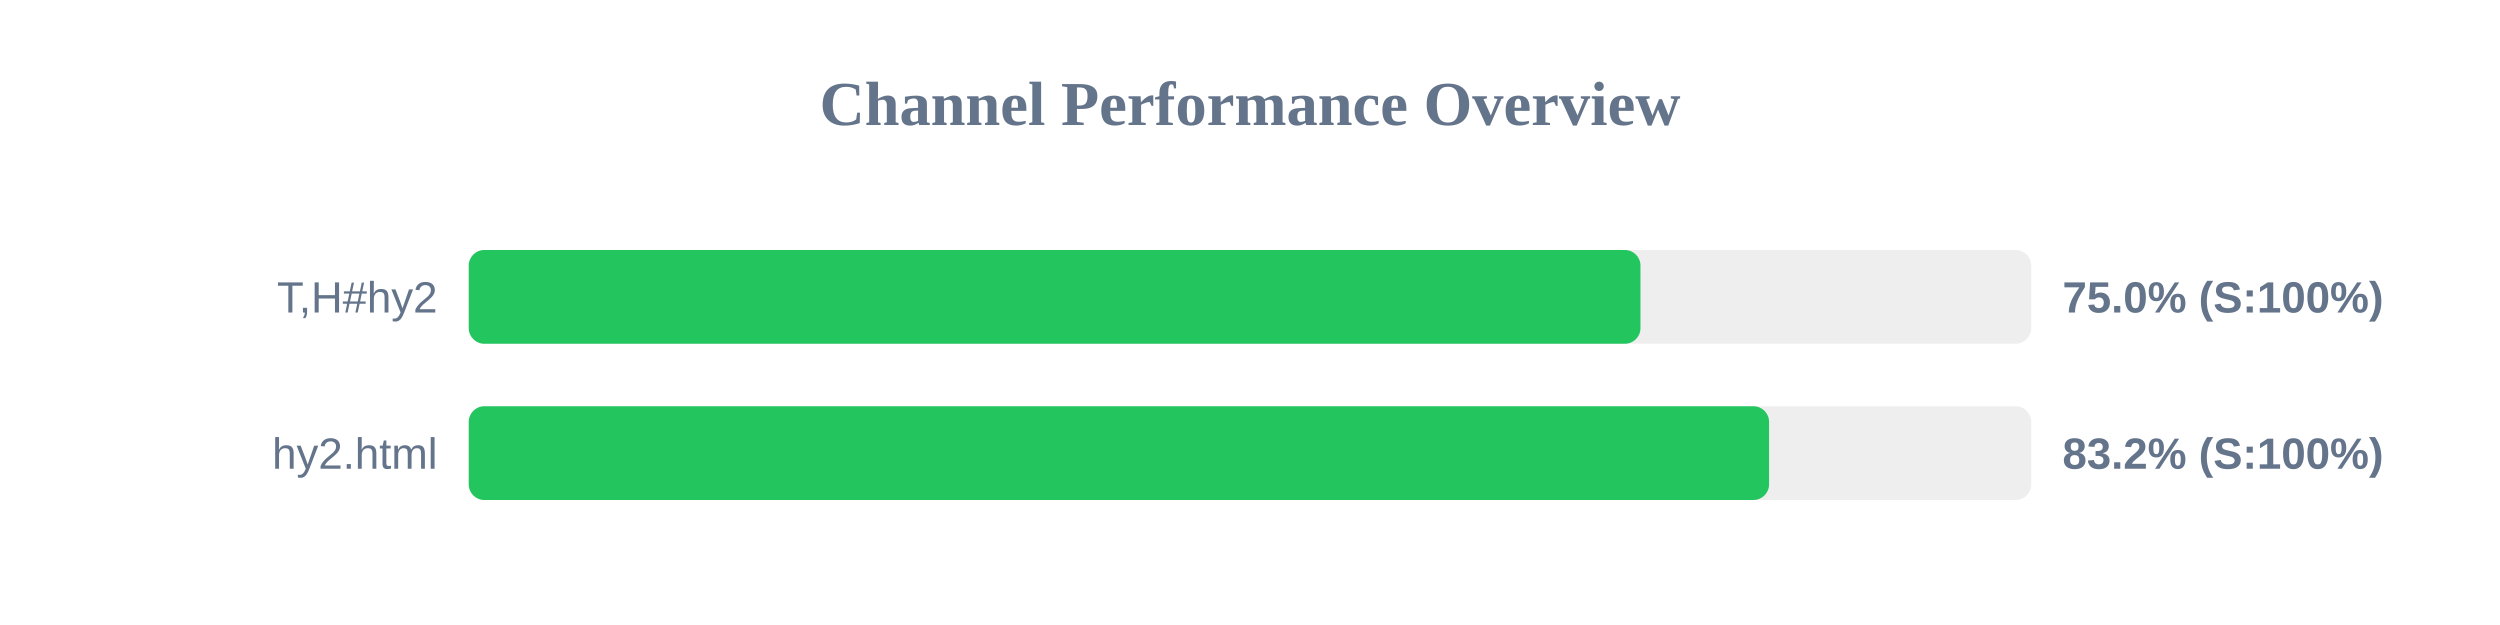
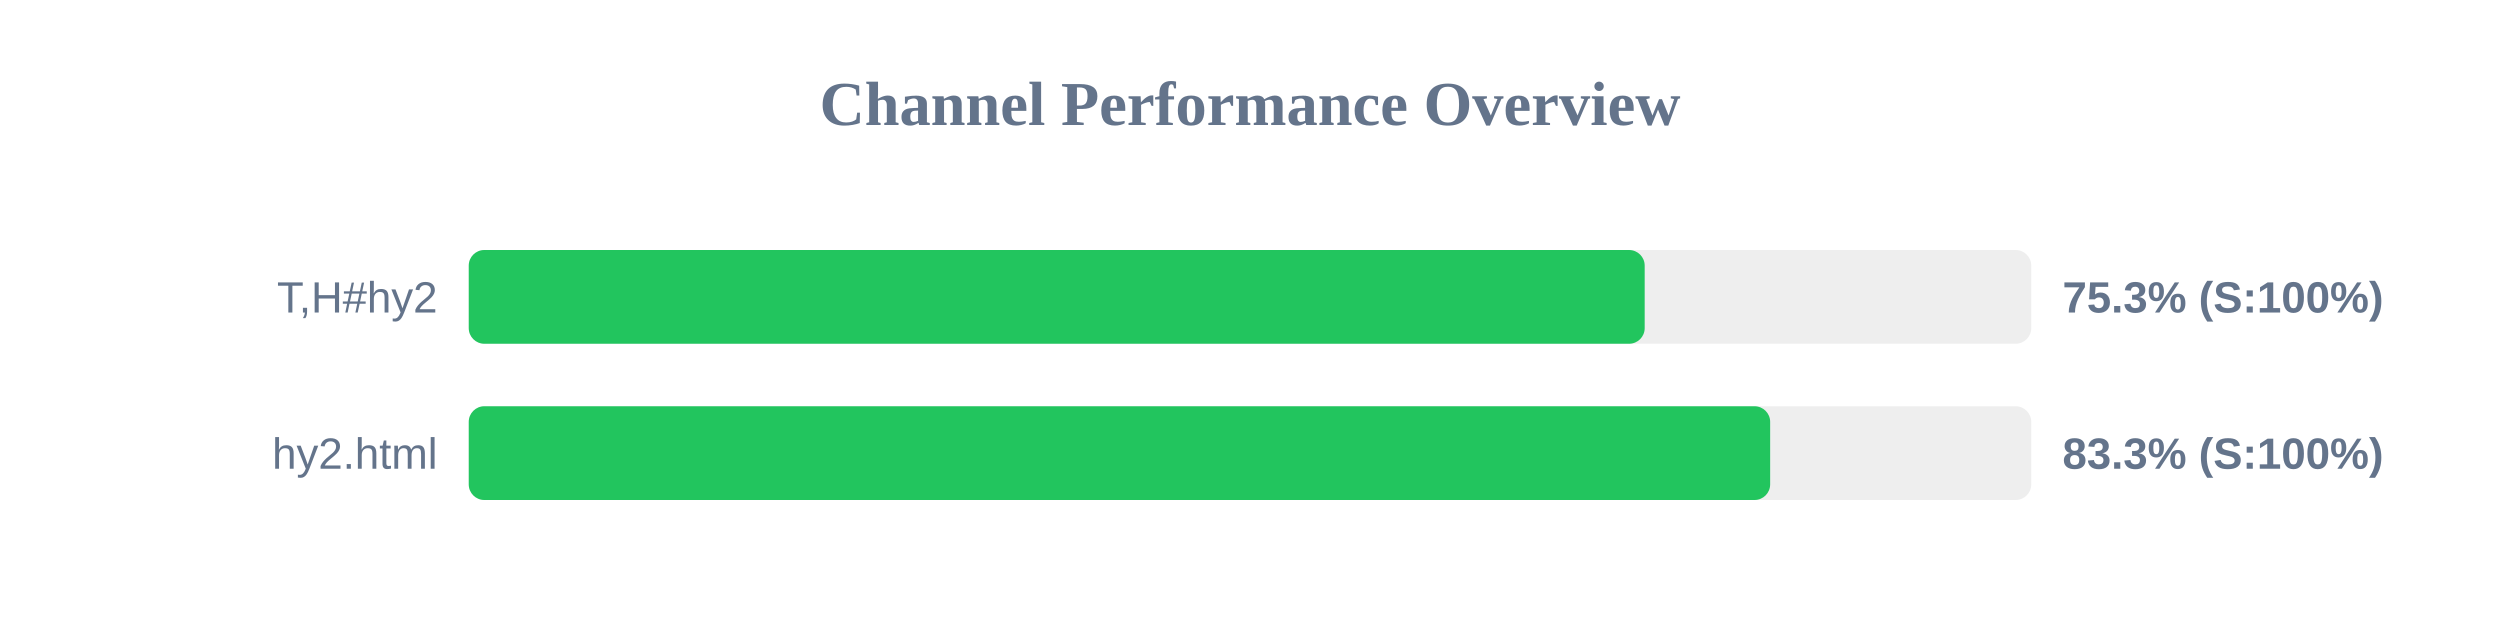
<svg xmlns="http://www.w3.org/2000/svg" width="800" height="200" version="1.1">
  <style>
        .row { font: 14px Arial; fill: #64748b; }
        .score { font: bold 14px Arial; fill: #64748b; }
    </style>
  <text x="400" y="40" text-anchor="middle" font-size="20px" font-weight="bold" fill="#64748b">Channel Performance Overview</text>
  <rect x="150" y="80" width="500" height="30" fill="#eee" rx="5" />
-   <rect x="150" y="80" width="374.95" height="30" fill="#22c55e" rx="5" />
+   <rect x="150" y="80" width="376.3" height="30" fill="#22c55e" rx="5" />
  <text x="140" y="100" text-anchor="end" class="row">T,H#hy2</text>
-   <text x="660" y="100" text-anchor="start" class="score">75.0% (S:100%)</text>
+   <text x="660" y="100" text-anchor="start" class="score">75.3% (S:100%)</text>
  <rect x="150" y="130" width="500" height="30" fill="#eee" rx="5" />
-   <rect x="150" y="130" width="416.1" height="30" fill="#22c55e" rx="5" />
+   <rect x="150" y="130" width="416.45" height="30" fill="#22c55e" rx="5" />
  <text x="140" y="150" text-anchor="end" class="row">hy2.html</text>
-   <text x="660" y="150" text-anchor="start" class="score">83.2% (S:100%)</text>
+   <text x="660" y="150" text-anchor="start" class="score">83.3% (S:100%)</text>
</svg>
